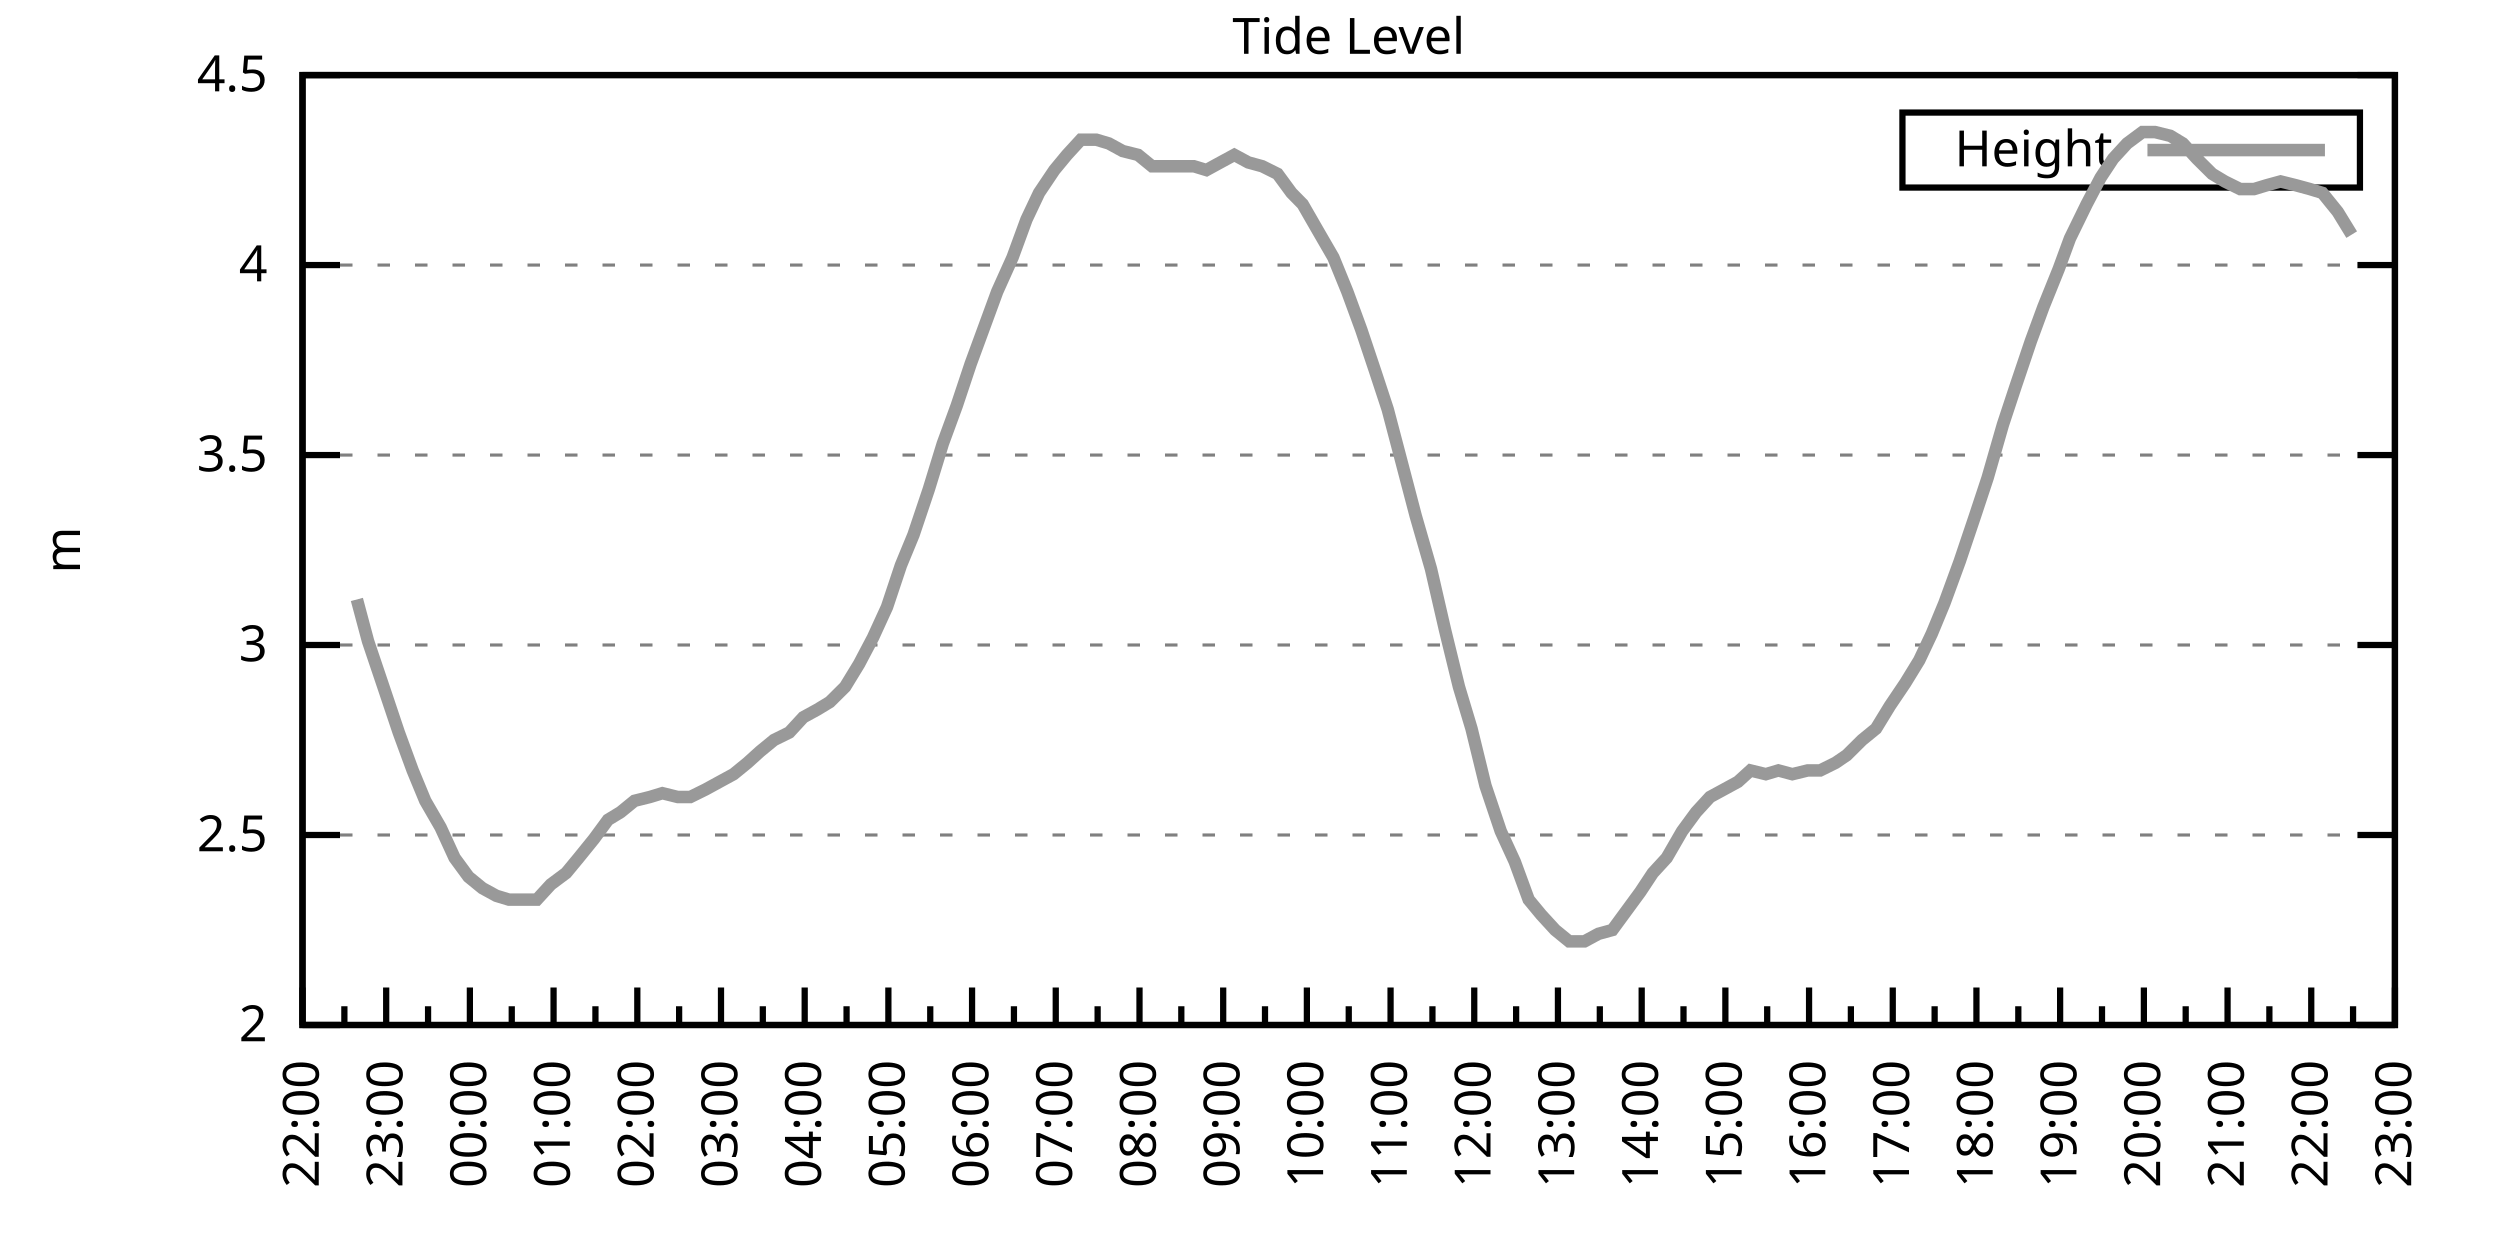
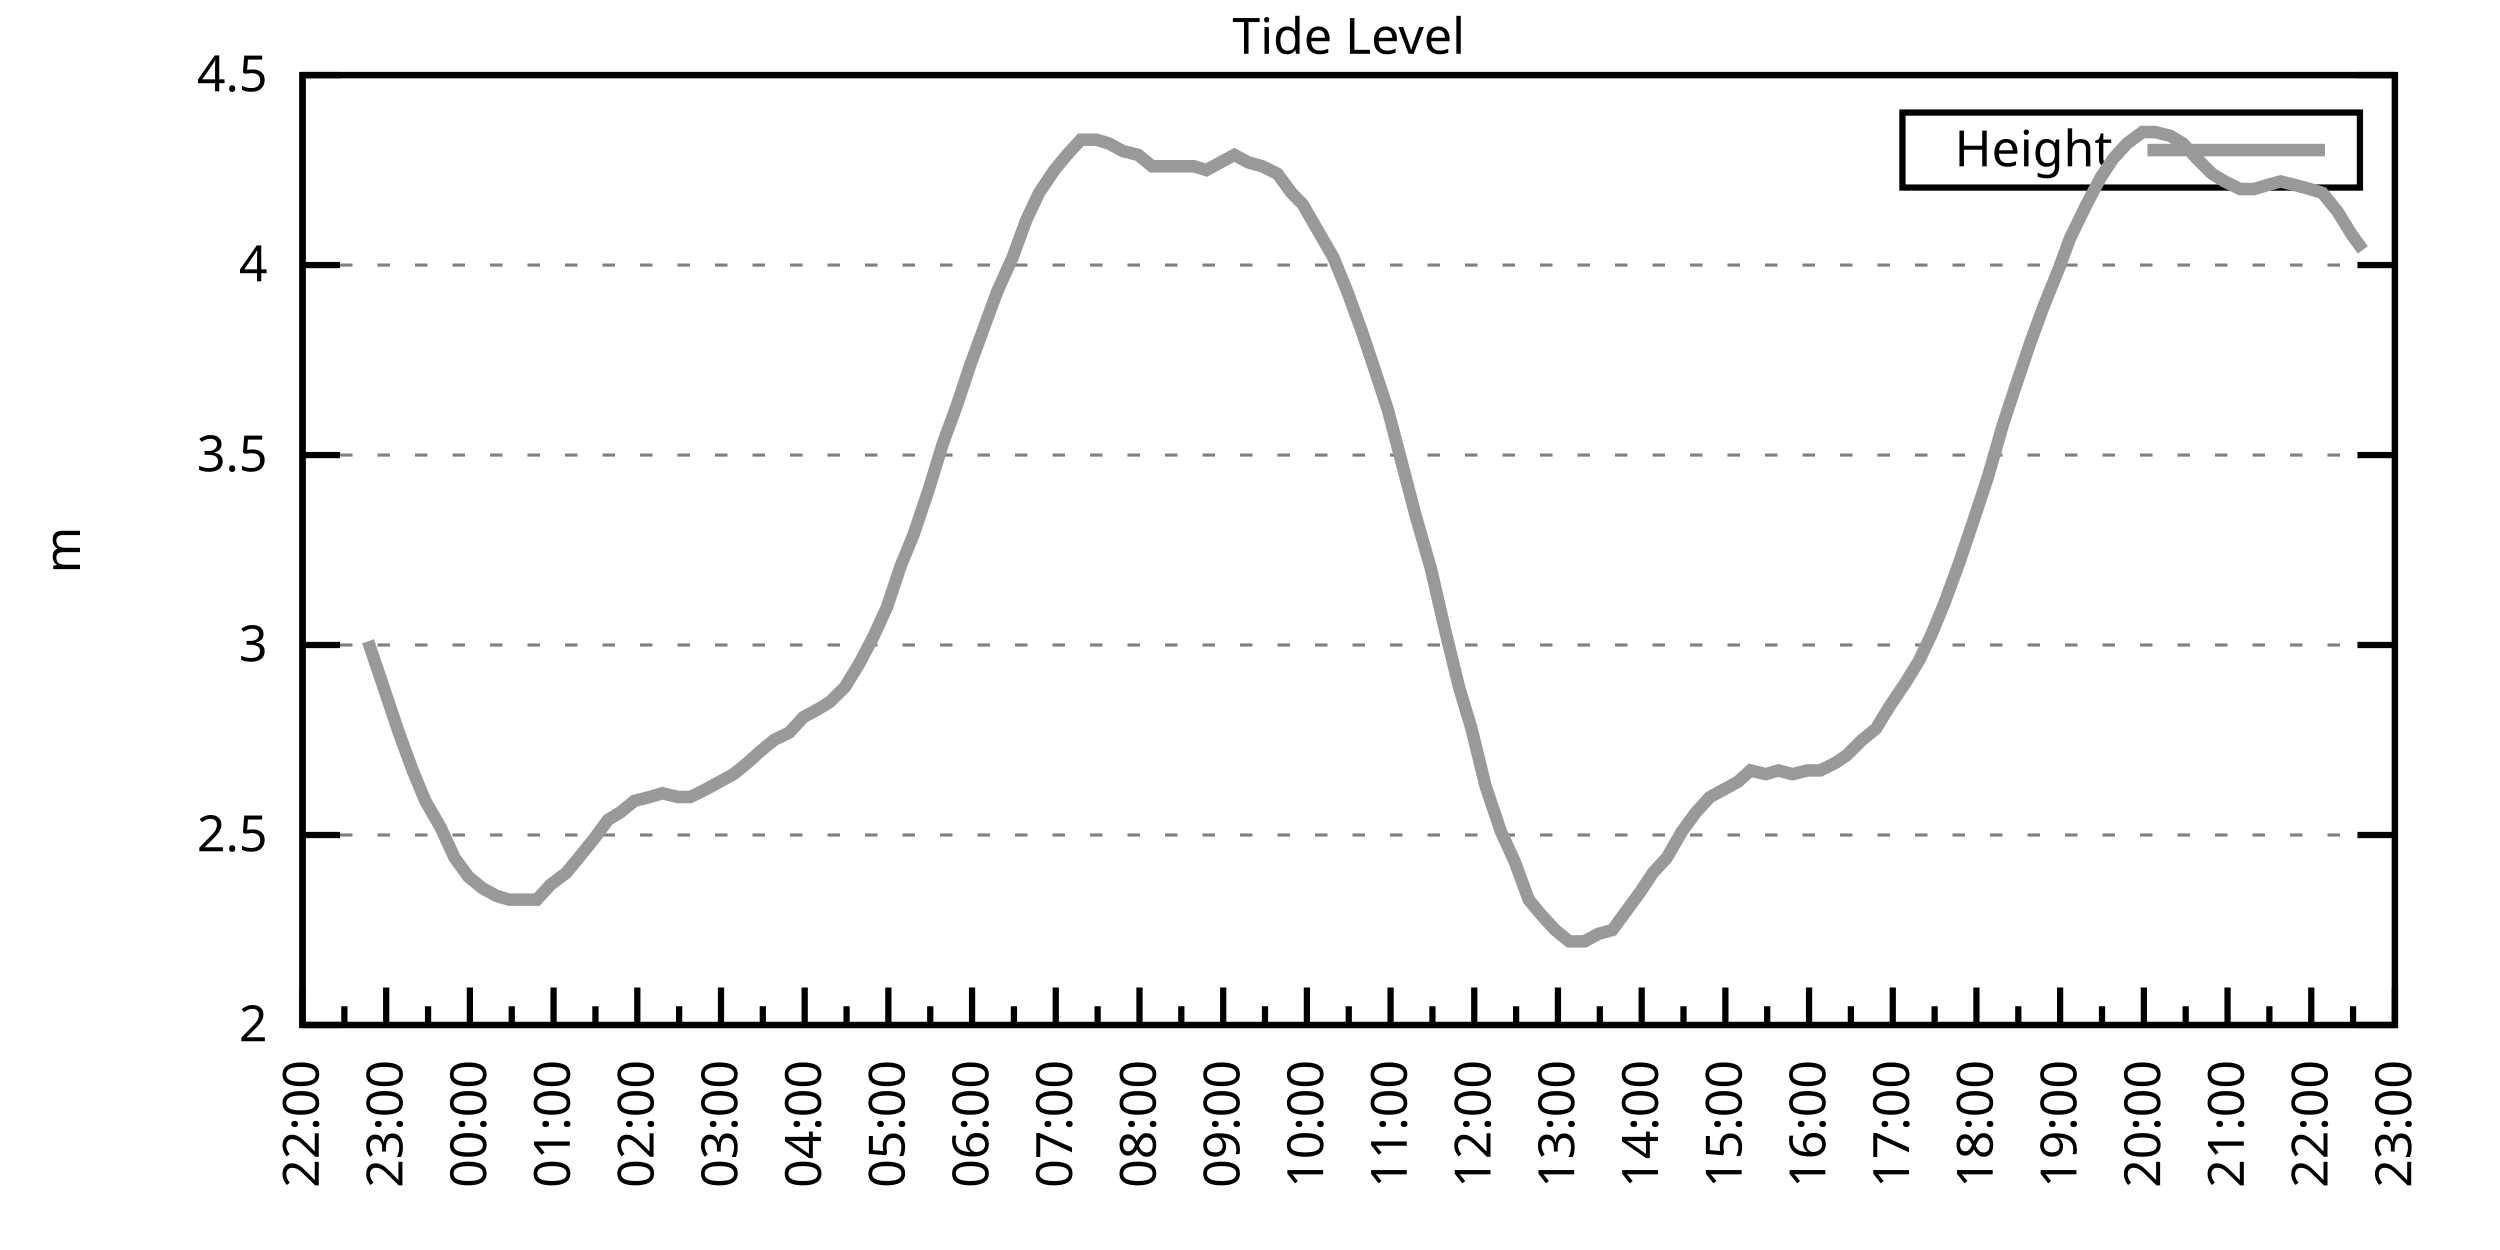
<svg xmlns="http://www.w3.org/2000/svg" xmlns:xlink="http://www.w3.org/1999/xlink" width="400" height="200" viewBox="0 0 400 200">
  <g id="gnuplot_canvas">
    <rect x="0" y="0" width="400" height="200" fill="none" />
    <defs>
      <circle id="gpDot" r="0.5" stroke-width="0.5" stroke="currentColor" />
      <path id="gpPt0" stroke-width="0.333" stroke="currentColor" d="M-1,0 h2 M0,-1 v2" />
      <path id="gpPt1" stroke-width="0.333" stroke="currentColor" d="M-1,-1 L1,1 M1,-1 L-1,1" />
      <path id="gpPt2" stroke-width="0.333" stroke="currentColor" d="M-1,0 L1,0 M0,-1 L0,1 M-1,-1 L1,1 M-1,1 L1,-1" />
      <rect id="gpPt3" stroke-width="0.333" stroke="currentColor" x="-1" y="-1" width="2" height="2" />
      <rect id="gpPt4" stroke-width="0.333" stroke="currentColor" fill="currentColor" x="-1" y="-1" width="2" height="2" />
      <circle id="gpPt5" stroke-width="0.333" stroke="currentColor" cx="0" cy="0" r="1" />
      <use xlink:href="#gpPt5" id="gpPt6" fill="currentColor" stroke="none" />
      <path id="gpPt7" stroke-width="0.333" stroke="currentColor" d="M0,-1.33 L-1.33,0.67 L1.33,0.67 z" />
      <use xlink:href="#gpPt7" id="gpPt8" fill="currentColor" stroke="none" />
      <use xlink:href="#gpPt7" id="gpPt9" stroke="currentColor" transform="rotate(180)" />
      <use xlink:href="#gpPt9" id="gpPt10" fill="currentColor" stroke="none" />
      <use xlink:href="#gpPt3" id="gpPt11" stroke="currentColor" transform="rotate(45)" />
      <use xlink:href="#gpPt11" id="gpPt12" fill="currentColor" stroke="none" />
      <path id="gpPt13" stroke-width="0.333" stroke="currentColor" d="M0,1.330 L1.265,0.411 L0.782,-1.067 L-0.782,-1.076 L-1.265,0.411 z" />
      <use xlink:href="#gpPt13" id="gpPt14" fill="currentColor" stroke="none" />
      <filter id="textbox" filterUnits="objectBoundingBox" x="0" y="0" height="1" width="1">
        <feFlood flood-color="white" flood-opacity="1" result="bgnd" />
        <feComposite in="SourceGraphic" in2="bgnd" operator="atop" />
      </filter>
      <filter id="greybox" filterUnits="objectBoundingBox" x="0" y="0" height="1" width="1">
        <feFlood flood-color="lightgrey" flood-opacity="1" result="grey" />
        <feComposite in="SourceGraphic" in2="grey" operator="atop" />
      </filter>
    </defs>
    <g fill="none" color="white" stroke="currentColor" stroke-width="1.00" stroke-linecap="butt" stroke-linejoin="miter">
</g>
    <g fill="none" color="black" stroke="currentColor" stroke-width="1.00" stroke-linecap="butt" stroke-linejoin="miter">
      <g stroke="none" shape-rendering="crispEdges">
        <polygon fill="rgb(255, 255, 255)" points="48.40,164.00 383.18,164.00 383.18,12.02 48.40,12.02 " />
      </g>
    </g>
    <g fill="none" color="black" stroke="currentColor" stroke-width="1.00" stroke-linecap="butt" stroke-linejoin="miter">
</g>
    <g fill="none" color="black" stroke="black" stroke-width="0.50" stroke-linecap="butt" stroke-linejoin="miter">
</g>
    <g fill="none" color="gray" stroke="currentColor" stroke-width="0.50" stroke-linecap="butt" stroke-linejoin="miter">
      <path stroke="gray" stroke-dasharray="2,4" class="gridline" d="M48.40,164.00 L383.19,164.00  " />
    </g>
    <g fill="none" color="gray" stroke="gray" stroke-width="1.00" stroke-linecap="butt" stroke-linejoin="miter">
</g>
    <g fill="none" color="black" stroke="currentColor" stroke-width="1.00" stroke-linecap="butt" stroke-linejoin="miter">
      <path stroke="black" d="M48.40,164.00 L54.40,164.00 M383.19,164.00 L377.19,164.00  " />
      <g transform="translate(42.80,166.60)" stroke="none" fill="black" font-family="Sans" font-size="8.00" text-anchor="end">
        <text>
          <tspan font-family="Sans"> 2</tspan>
        </text>
      </g>
    </g>
    <g fill="none" color="black" stroke="currentColor" stroke-width="1.00" stroke-linecap="butt" stroke-linejoin="miter">
</g>
    <g fill="none" color="black" stroke="black" stroke-width="0.50" stroke-linecap="butt" stroke-linejoin="miter">
</g>
    <g fill="none" color="gray" stroke="currentColor" stroke-width="0.50" stroke-linecap="butt" stroke-linejoin="miter">
      <path stroke="gray" stroke-dasharray="2,4" class="gridline" d="M48.40,133.60 L383.19,133.60  " />
    </g>
    <g fill="none" color="gray" stroke="gray" stroke-width="1.00" stroke-linecap="butt" stroke-linejoin="miter">
</g>
    <g fill="none" color="black" stroke="currentColor" stroke-width="1.00" stroke-linecap="butt" stroke-linejoin="miter">
      <path stroke="black" d="M48.40,133.60 L54.40,133.60 M383.19,133.60 L377.19,133.60  " />
      <g transform="translate(42.80,136.20)" stroke="none" fill="black" font-family="Sans" font-size="8.00" text-anchor="end">
        <text>
          <tspan font-family="Sans"> 2.5</tspan>
        </text>
      </g>
    </g>
    <g fill="none" color="black" stroke="currentColor" stroke-width="1.00" stroke-linecap="butt" stroke-linejoin="miter">
</g>
    <g fill="none" color="black" stroke="black" stroke-width="0.50" stroke-linecap="butt" stroke-linejoin="miter">
</g>
    <g fill="none" color="gray" stroke="currentColor" stroke-width="0.50" stroke-linecap="butt" stroke-linejoin="miter">
      <path stroke="gray" stroke-dasharray="2,4" class="gridline" d="M48.40,103.20 L383.19,103.20  " />
    </g>
    <g fill="none" color="gray" stroke="gray" stroke-width="1.00" stroke-linecap="butt" stroke-linejoin="miter">
</g>
    <g fill="none" color="black" stroke="currentColor" stroke-width="1.00" stroke-linecap="butt" stroke-linejoin="miter">
      <path stroke="black" d="M48.40,103.20 L54.40,103.20 M383.19,103.20 L377.19,103.20  " />
      <g transform="translate(42.80,105.80)" stroke="none" fill="black" font-family="Sans" font-size="8.00" text-anchor="end">
        <text>
          <tspan font-family="Sans"> 3</tspan>
        </text>
      </g>
    </g>
    <g fill="none" color="black" stroke="currentColor" stroke-width="1.00" stroke-linecap="butt" stroke-linejoin="miter">
</g>
    <g fill="none" color="black" stroke="black" stroke-width="0.50" stroke-linecap="butt" stroke-linejoin="miter">
</g>
    <g fill="none" color="gray" stroke="currentColor" stroke-width="0.50" stroke-linecap="butt" stroke-linejoin="miter">
      <path stroke="gray" stroke-dasharray="2,4" class="gridline" d="M48.40,72.81 L383.19,72.81  " />
    </g>
    <g fill="none" color="gray" stroke="gray" stroke-width="1.00" stroke-linecap="butt" stroke-linejoin="miter">
</g>
    <g fill="none" color="black" stroke="currentColor" stroke-width="1.00" stroke-linecap="butt" stroke-linejoin="miter">
      <path stroke="black" d="M48.40,72.81 L54.40,72.81 M383.19,72.81 L377.19,72.81  " />
      <g transform="translate(42.80,75.41)" stroke="none" fill="black" font-family="Sans" font-size="8.00" text-anchor="end">
        <text>
          <tspan font-family="Sans"> 3.5</tspan>
        </text>
      </g>
    </g>
    <g fill="none" color="black" stroke="currentColor" stroke-width="1.00" stroke-linecap="butt" stroke-linejoin="miter">
</g>
    <g fill="none" color="black" stroke="black" stroke-width="0.50" stroke-linecap="butt" stroke-linejoin="miter">
</g>
    <g fill="none" color="gray" stroke="currentColor" stroke-width="0.50" stroke-linecap="butt" stroke-linejoin="miter">
      <path stroke="gray" stroke-dasharray="2,4" class="gridline" d="M48.40,42.41 L383.19,42.41  " />
    </g>
    <g fill="none" color="gray" stroke="gray" stroke-width="1.00" stroke-linecap="butt" stroke-linejoin="miter">
</g>
    <g fill="none" color="black" stroke="currentColor" stroke-width="1.00" stroke-linecap="butt" stroke-linejoin="miter">
      <path stroke="black" d="M48.40,42.41 L54.40,42.41 M383.19,42.41 L377.19,42.41  " />
      <g transform="translate(42.80,45.01)" stroke="none" fill="black" font-family="Sans" font-size="8.00" text-anchor="end">
        <text>
          <tspan font-family="Sans"> 4</tspan>
        </text>
      </g>
    </g>
    <g fill="none" color="black" stroke="currentColor" stroke-width="1.00" stroke-linecap="butt" stroke-linejoin="miter">
</g>
    <g fill="none" color="black" stroke="black" stroke-width="0.50" stroke-linecap="butt" stroke-linejoin="miter">
</g>
    <g fill="none" color="gray" stroke="currentColor" stroke-width="0.50" stroke-linecap="butt" stroke-linejoin="miter">
      <path stroke="gray" stroke-dasharray="2,4" class="gridline" d="M48.40,12.01 L383.19,12.01  " />
    </g>
    <g fill="none" color="gray" stroke="gray" stroke-width="1.00" stroke-linecap="butt" stroke-linejoin="miter">
</g>
    <g fill="none" color="black" stroke="currentColor" stroke-width="1.00" stroke-linecap="butt" stroke-linejoin="miter">
      <path stroke="black" d="M48.40,12.01 L54.40,12.01 M383.19,12.01 L377.19,12.01  " />
      <g transform="translate(42.80,14.61)" stroke="none" fill="black" font-family="Sans" font-size="8.00" text-anchor="end">
        <text>
          <tspan font-family="Sans"> 4.5</tspan>
        </text>
      </g>
    </g>
    <g fill="none" color="black" stroke="currentColor" stroke-width="1.00" stroke-linecap="butt" stroke-linejoin="miter">
      <path stroke="black" d="M48.40,164.00 L48.40,158.00  " />
      <g transform="translate(51.00,169.60) rotate(270)" stroke="none" fill="black" font-family="Sans" font-size="8.00" text-anchor="end">
        <text>
          <tspan font-family="Sans">22:00</tspan>
        </text>
      </g>
    </g>
    <g fill="none" color="black" stroke="currentColor" stroke-width="1.00" stroke-linecap="butt" stroke-linejoin="miter">
      <path stroke="black" d="M55.10,164.00 L55.10,161.00 M61.79,164.00 L61.79,158.00  " />
      <g transform="translate(64.39,169.60) rotate(270)" stroke="none" fill="black" font-family="Sans" font-size="8.00" text-anchor="end">
        <text>
          <tspan font-family="Sans">23:00</tspan>
        </text>
      </g>
    </g>
    <g fill="none" color="black" stroke="currentColor" stroke-width="1.00" stroke-linecap="butt" stroke-linejoin="miter">
      <path stroke="black" d="M68.49,164.00 L68.49,161.00 M75.18,164.00 L75.18,158.00  " />
      <g transform="translate(77.78,169.60) rotate(270)" stroke="none" fill="black" font-family="Sans" font-size="8.00" text-anchor="end">
        <text>
          <tspan font-family="Sans">00:00</tspan>
        </text>
      </g>
    </g>
    <g fill="none" color="black" stroke="currentColor" stroke-width="1.00" stroke-linecap="butt" stroke-linejoin="miter">
      <path stroke="black" d="M81.88,164.00 L81.88,161.00 M88.57,164.00 L88.57,158.00  " />
      <g transform="translate(91.17,169.60) rotate(270)" stroke="none" fill="black" font-family="Sans" font-size="8.00" text-anchor="end">
        <text>
          <tspan font-family="Sans">01:00</tspan>
        </text>
      </g>
    </g>
    <g fill="none" color="black" stroke="currentColor" stroke-width="1.00" stroke-linecap="butt" stroke-linejoin="miter">
      <path stroke="black" d="M95.27,164.00 L95.27,161.00 M101.97,164.00 L101.97,158.00  " />
      <g transform="translate(104.57,169.60) rotate(270)" stroke="none" fill="black" font-family="Sans" font-size="8.00" text-anchor="end">
        <text>
          <tspan font-family="Sans">02:00</tspan>
        </text>
      </g>
    </g>
    <g fill="none" color="black" stroke="currentColor" stroke-width="1.00" stroke-linecap="butt" stroke-linejoin="miter">
      <path stroke="black" d="M108.66,164.00 L108.66,161.00 M115.36,164.00 L115.36,158.00  " />
      <g transform="translate(117.96,169.60) rotate(270)" stroke="none" fill="black" font-family="Sans" font-size="8.00" text-anchor="end">
        <text>
          <tspan font-family="Sans">03:00</tspan>
        </text>
      </g>
    </g>
    <g fill="none" color="black" stroke="currentColor" stroke-width="1.00" stroke-linecap="butt" stroke-linejoin="miter">
      <path stroke="black" d="M122.05,164.00 L122.05,161.00 M128.75,164.00 L128.75,158.00  " />
      <g transform="translate(131.35,169.60) rotate(270)" stroke="none" fill="black" font-family="Sans" font-size="8.00" text-anchor="end">
        <text>
          <tspan font-family="Sans">04:00</tspan>
        </text>
      </g>
    </g>
    <g fill="none" color="black" stroke="currentColor" stroke-width="1.00" stroke-linecap="butt" stroke-linejoin="miter">
      <path stroke="black" d="M135.45,164.00 L135.45,161.00 M142.14,164.00 L142.14,158.00  " />
      <g transform="translate(144.74,169.60) rotate(270)" stroke="none" fill="black" font-family="Sans" font-size="8.00" text-anchor="end">
        <text>
          <tspan font-family="Sans">05:00</tspan>
        </text>
      </g>
    </g>
    <g fill="none" color="black" stroke="currentColor" stroke-width="1.00" stroke-linecap="butt" stroke-linejoin="miter">
      <path stroke="black" d="M148.84,164.00 L148.84,161.00 M155.53,164.00 L155.53,158.00  " />
      <g transform="translate(158.13,169.60) rotate(270)" stroke="none" fill="black" font-family="Sans" font-size="8.00" text-anchor="end">
        <text>
          <tspan font-family="Sans">06:00</tspan>
        </text>
      </g>
    </g>
    <g fill="none" color="black" stroke="currentColor" stroke-width="1.00" stroke-linecap="butt" stroke-linejoin="miter">
      <path stroke="black" d="M162.23,164.00 L162.23,161.00 M168.92,164.00 L168.92,158.00  " />
      <g transform="translate(171.52,169.60) rotate(270)" stroke="none" fill="black" font-family="Sans" font-size="8.00" text-anchor="end">
        <text>
          <tspan font-family="Sans">07:00</tspan>
        </text>
      </g>
    </g>
    <g fill="none" color="black" stroke="currentColor" stroke-width="1.00" stroke-linecap="butt" stroke-linejoin="miter">
      <path stroke="black" d="M175.62,164.00 L175.62,161.00 M182.32,164.00 L182.32,158.00  " />
      <g transform="translate(184.92,169.60) rotate(270)" stroke="none" fill="black" font-family="Sans" font-size="8.00" text-anchor="end">
        <text>
          <tspan font-family="Sans">08:00</tspan>
        </text>
      </g>
    </g>
    <g fill="none" color="black" stroke="currentColor" stroke-width="1.00" stroke-linecap="butt" stroke-linejoin="miter">
      <path stroke="black" d="M189.01,164.00 L189.01,161.00 M195.71,164.00 L195.71,158.00  " />
      <g transform="translate(198.31,169.60) rotate(270)" stroke="none" fill="black" font-family="Sans" font-size="8.00" text-anchor="end">
        <text>
          <tspan font-family="Sans">09:00</tspan>
        </text>
      </g>
    </g>
    <g fill="none" color="black" stroke="currentColor" stroke-width="1.00" stroke-linecap="butt" stroke-linejoin="miter">
      <path stroke="black" d="M202.40,164.00 L202.40,161.00 M209.10,164.00 L209.10,158.00  " />
      <g transform="translate(211.70,169.60) rotate(270)" stroke="none" fill="black" font-family="Sans" font-size="8.00" text-anchor="end">
        <text>
          <tspan font-family="Sans">10:00</tspan>
        </text>
      </g>
    </g>
    <g fill="none" color="black" stroke="currentColor" stroke-width="1.00" stroke-linecap="butt" stroke-linejoin="miter">
      <path stroke="black" d="M215.80,164.00 L215.80,161.00 M222.49,164.00 L222.49,158.00  " />
      <g transform="translate(225.09,169.60) rotate(270)" stroke="none" fill="black" font-family="Sans" font-size="8.00" text-anchor="end">
        <text>
          <tspan font-family="Sans">11:00</tspan>
        </text>
      </g>
    </g>
    <g fill="none" color="black" stroke="currentColor" stroke-width="1.00" stroke-linecap="butt" stroke-linejoin="miter">
      <path stroke="black" d="M229.19,164.00 L229.19,161.00 M235.88,164.00 L235.88,158.00  " />
      <g transform="translate(238.48,169.60) rotate(270)" stroke="none" fill="black" font-family="Sans" font-size="8.00" text-anchor="end">
        <text>
          <tspan font-family="Sans">12:00</tspan>
        </text>
      </g>
    </g>
    <g fill="none" color="black" stroke="currentColor" stroke-width="1.00" stroke-linecap="butt" stroke-linejoin="miter">
      <path stroke="black" d="M242.58,164.00 L242.58,161.00 M249.27,164.00 L249.27,158.00  " />
      <g transform="translate(251.87,169.60) rotate(270)" stroke="none" fill="black" font-family="Sans" font-size="8.00" text-anchor="end">
        <text>
          <tspan font-family="Sans">13:00</tspan>
        </text>
      </g>
    </g>
    <g fill="none" color="black" stroke="currentColor" stroke-width="1.00" stroke-linecap="butt" stroke-linejoin="miter">
      <path stroke="black" d="M255.97,164.00 L255.97,161.00 M262.67,164.00 L262.67,158.00  " />
      <g transform="translate(265.27,169.60) rotate(270)" stroke="none" fill="black" font-family="Sans" font-size="8.00" text-anchor="end">
        <text>
          <tspan font-family="Sans">14:00</tspan>
        </text>
      </g>
    </g>
    <g fill="none" color="black" stroke="currentColor" stroke-width="1.00" stroke-linecap="butt" stroke-linejoin="miter">
      <path stroke="black" d="M269.36,164.00 L269.36,161.00 M276.06,164.00 L276.06,158.00  " />
      <g transform="translate(278.66,169.60) rotate(270)" stroke="none" fill="black" font-family="Sans" font-size="8.00" text-anchor="end">
        <text>
          <tspan font-family="Sans">15:00</tspan>
        </text>
      </g>
    </g>
    <g fill="none" color="black" stroke="currentColor" stroke-width="1.00" stroke-linecap="butt" stroke-linejoin="miter">
      <path stroke="black" d="M282.75,164.00 L282.75,161.00 M289.45,164.00 L289.45,158.00  " />
      <g transform="translate(292.05,169.60) rotate(270)" stroke="none" fill="black" font-family="Sans" font-size="8.00" text-anchor="end">
        <text>
          <tspan font-family="Sans">16:00</tspan>
        </text>
      </g>
    </g>
    <g fill="none" color="black" stroke="currentColor" stroke-width="1.00" stroke-linecap="butt" stroke-linejoin="miter">
      <path stroke="black" d="M296.14,164.00 L296.14,161.00 M302.84,164.00 L302.84,158.00  " />
      <g transform="translate(305.44,169.60) rotate(270)" stroke="none" fill="black" font-family="Sans" font-size="8.00" text-anchor="end">
        <text>
          <tspan font-family="Sans">17:00</tspan>
        </text>
      </g>
    </g>
    <g fill="none" color="black" stroke="currentColor" stroke-width="1.00" stroke-linecap="butt" stroke-linejoin="miter">
      <path stroke="black" d="M309.54,164.00 L309.54,161.00 M316.23,164.00 L316.23,158.00  " />
      <g transform="translate(318.83,169.60) rotate(270)" stroke="none" fill="black" font-family="Sans" font-size="8.00" text-anchor="end">
        <text>
          <tspan font-family="Sans">18:00</tspan>
        </text>
      </g>
    </g>
    <g fill="none" color="black" stroke="currentColor" stroke-width="1.00" stroke-linecap="butt" stroke-linejoin="miter">
      <path stroke="black" d="M322.93,164.00 L322.93,161.00 M329.62,164.00 L329.62,158.00  " />
      <g transform="translate(332.22,169.60) rotate(270)" stroke="none" fill="black" font-family="Sans" font-size="8.00" text-anchor="end">
        <text>
          <tspan font-family="Sans">19:00</tspan>
        </text>
      </g>
    </g>
    <g fill="none" color="black" stroke="currentColor" stroke-width="1.00" stroke-linecap="butt" stroke-linejoin="miter">
      <path stroke="black" d="M336.32,164.00 L336.32,161.00 M343.02,164.00 L343.02,158.00  " />
      <g transform="translate(345.62,169.60) rotate(270)" stroke="none" fill="black" font-family="Sans" font-size="8.00" text-anchor="end">
        <text>
          <tspan font-family="Sans">20:00</tspan>
        </text>
      </g>
    </g>
    <g fill="none" color="black" stroke="currentColor" stroke-width="1.00" stroke-linecap="butt" stroke-linejoin="miter">
      <path stroke="black" d="M349.71,164.00 L349.71,161.00 M356.41,164.00 L356.41,158.00  " />
      <g transform="translate(359.01,169.60) rotate(270)" stroke="none" fill="black" font-family="Sans" font-size="8.00" text-anchor="end">
        <text>
          <tspan font-family="Sans">21:00</tspan>
        </text>
      </g>
    </g>
    <g fill="none" color="black" stroke="currentColor" stroke-width="1.00" stroke-linecap="butt" stroke-linejoin="miter">
      <path stroke="black" d="M363.10,164.00 L363.10,161.00 M369.80,164.00 L369.80,158.00  " />
      <g transform="translate(372.40,169.60) rotate(270)" stroke="none" fill="black" font-family="Sans" font-size="8.00" text-anchor="end">
        <text>
          <tspan font-family="Sans">22:00</tspan>
        </text>
      </g>
    </g>
    <g fill="none" color="black" stroke="currentColor" stroke-width="1.00" stroke-linecap="butt" stroke-linejoin="miter">
      <path stroke="black" d="M376.49,164.00 L376.49,161.00 M383.19,164.00 L383.19,158.00  " />
      <g transform="translate(385.79,169.60) rotate(270)" stroke="none" fill="black" font-family="Sans" font-size="8.00" text-anchor="end">
        <text>
          <tspan font-family="Sans">23:00</tspan>
        </text>
      </g>
    </g>
    <g fill="none" color="black" stroke="currentColor" stroke-width="1.00" stroke-linecap="butt" stroke-linejoin="miter">
</g>
    <g fill="none" color="black" stroke="currentColor" stroke-width="1.00" stroke-linecap="butt" stroke-linejoin="miter">
      <path stroke="black" d="M48.40,12.01 L48.40,164.00 L383.19,164.00 L383.19,12.01 L48.40,12.01 Z  " />
    </g>
    <g fill="none" color="black" stroke="currentColor" stroke-width="1.00" stroke-linecap="butt" stroke-linejoin="miter">
      <g transform="translate(12.80,88.01) rotate(270)" stroke="none" fill="black" font-family="Sans" font-size="8.00" text-anchor="middle">
        <text>
          <tspan font-family="Sans">m</tspan>
        </text>
      </g>
    </g>
    <g fill="none" color="black" stroke="currentColor" stroke-width="1.00" stroke-linecap="butt" stroke-linejoin="miter">
</g>
    <g fill="none" color="black" stroke="currentColor" stroke-width="1.00" stroke-linecap="butt" stroke-linejoin="miter">
      <path stroke="black" d="M304.39,30.01 L304.39,18.01 L377.59,18.01 L377.59,30.01 L304.39,30.01 Z  " />
    </g>
    <g id="Tide_level_plot_1">
      <g fill="none" color="white" stroke="black" stroke-width="2.00" stroke-linecap="butt" stroke-linejoin="miter">
</g>
      <g fill="none" color="black" stroke="currentColor" stroke-width="2.00" stroke-linecap="butt" stroke-linejoin="miter">
        <g transform="translate(337.99,26.61)" stroke="none" fill="black" font-family="Sans" font-size="8.00" text-anchor="end">
          <text>
            <tspan font-family="Sans">Height</tspan>
          </text>
        </g>
      </g>
      <g fill="none" color="black" stroke="currentColor" stroke-width="2.00" stroke-linecap="butt" stroke-linejoin="miter">
-         <path stroke="rgb(153, 153, 153)" d="M343.59,24.01 L371.99,24.01 M57.10,95.91 L58.89,102.60 L61.35,109.89 L63.80,117.19 L66.03,123.27 L68.04,128.13   L70.50,132.39 L72.73,137.25 L74.96,140.29 L77.19,142.11 L79.42,143.33 L81.43,143.94 L83.89,143.94 L85.90,143.94   L88.13,141.51 L90.58,139.68 L92.59,137.25 L95.05,134.21 L97.28,131.17 L99.29,129.95 L101.52,128.13 L103.98,127.52   L105.98,126.91 L108.44,127.52 L110.45,127.52 L112.90,126.31 L115.13,125.09 L117.37,123.87 L119.60,122.05 L121.61,120.23   L123.84,118.40 L126.29,117.19 L128.53,114.76 L130.76,113.54 L132.77,112.32 L135.22,109.89 L137.45,106.24 L139.69,101.99   L141.92,97.12 L144.15,90.44 L146.16,85.57 L148.61,78.28 L150.85,70.98 L153.08,64.90 L155.31,58.21 L157.32,52.74   L159.55,46.66 L162.01,41.19 L164.24,35.11 L166.25,30.86 L168.70,27.21 L170.71,24.78 L172.94,22.35 L175.40,22.35   L177.41,22.95 L179.64,24.17 L182.09,24.78 L184.32,26.60 L186.33,26.60 L188.79,26.60 L191.02,26.60 L193.03,27.21   L195.26,25.99 L197.49,24.78 L199.73,25.99 L201.96,26.60 L204.41,27.82 L206.64,30.86 L208.43,32.68 L210.88,36.94   L213.34,41.19 L215.57,46.66 L217.80,52.74 L220.04,59.43 L222.04,65.51 L224.28,74.02 L226.51,82.53 L228.96,91.04   L231.20,100.77 L233.43,109.89 L235.44,116.58 L237.67,125.70 L240.12,132.99 L242.36,137.86 L244.59,143.94 L246.60,146.37   L248.83,148.80 L251.06,150.62 L253.51,150.62 L255.75,149.41 L257.98,148.80 L260.21,145.76 L262.44,142.72 L264.45,139.68   L266.68,137.25 L269.14,132.99 L271.37,129.95 L273.60,127.52 L275.83,126.31 L278.07,125.09 L280.07,123.27 L282.53,123.87   L284.54,123.27 L286.77,123.87 L289.23,123.27 L291.23,123.27 L293.69,122.05 L295.48,120.83 L297.93,118.40 L300.16,116.58   L302.39,112.93 L304.85,109.28 L307.08,105.64 L309.09,101.38 L311.10,96.52 L313.55,89.83 L316.01,82.53 L318.02,76.45   L320.47,67.94 L322.48,61.86 L324.94,54.57 L326.95,49.10 L329.40,43.02 L331.19,38.15 L333.86,32.68 L336.10,28.42   L338.10,25.39 L340.34,22.95 L342.79,21.13 L344.80,21.13 L347.26,21.74 L349.26,22.95 L351.50,25.39 L353.95,27.82   L355.96,29.03 L358.42,30.25 L360.65,30.25 L362.66,29.64 L364.89,29.03 L367.34,29.64 L369.58,30.25 L371.58,30.86   L374.04,33.90 L376.27,37.54  " />
+         <path stroke="rgb(153, 153, 153)" d="M343.59,24.01 L371.99,24.01 M58.89,102.60 L61.35,109.89 L63.80,117.19 L66.03,123.27 L68.04,128.13 L70.50,132.39   L72.73,137.25 L74.96,140.29 L77.19,142.11 L79.42,143.33 L81.43,143.94 L83.89,143.94 L85.90,143.94 L88.13,141.51   L90.58,139.68 L92.59,137.25 L95.05,134.21 L97.28,131.17 L99.29,129.95 L101.52,128.13 L103.98,127.52 L105.98,126.91   L108.44,127.52 L110.45,127.52 L112.90,126.31 L115.13,125.09 L117.37,123.87 L119.60,122.05 L121.61,120.23 L123.84,118.40   L126.29,117.19 L128.53,114.76 L130.76,113.54 L132.77,112.32 L135.22,109.89 L137.45,106.24 L139.69,101.99 L141.92,97.12   L144.15,90.44 L146.16,85.57 L148.61,78.28 L150.85,70.98 L153.08,64.90 L155.31,58.21 L157.32,52.74 L159.55,46.66   L162.01,41.19 L164.24,35.11 L166.25,30.86 L168.70,27.21 L170.71,24.78 L172.94,22.35 L175.40,22.35 L177.41,22.95   L179.64,24.17 L182.09,24.78 L184.32,26.60 L186.33,26.60 L188.79,26.60 L191.02,26.60 L193.03,27.21 L195.26,25.99   L197.49,24.78 L199.73,25.99 L201.96,26.60 L204.41,27.82 L206.64,30.86 L208.43,32.68 L210.88,36.94 L213.34,41.19   L215.57,46.66 L217.80,52.74 L220.04,59.43 L222.04,65.51 L224.28,74.02 L226.51,82.53 L228.96,91.04 L231.20,100.77   L233.43,109.89 L235.44,116.58 L237.67,125.70 L240.12,132.99 L242.36,137.86 L244.59,143.94 L246.60,146.37 L248.83,148.80   L251.06,150.62 L253.51,150.62 L255.75,149.41 L257.98,148.80 L260.21,145.76 L262.44,142.72 L264.45,139.68 L266.68,137.25   L269.14,132.99 L271.37,129.95 L273.60,127.52 L275.83,126.31 L278.07,125.09 L280.07,123.27 L282.53,123.87 L284.54,123.27   L286.77,123.87 L289.23,123.27 L291.23,123.27 L293.69,122.05 L295.48,120.83 L297.93,118.40 L300.16,116.58 L302.39,112.93   L304.85,109.28 L307.08,105.64 L309.09,101.38 L311.10,96.52 L313.55,89.83 L316.01,82.53 L318.02,76.45 L320.47,67.94   L322.48,61.86 L324.94,54.57 L326.95,49.10 L329.40,43.02 L331.19,38.15 L333.86,32.68 L336.10,28.42 L338.10,25.39   L340.34,22.95 L342.79,21.13 L344.80,21.13 L347.26,21.74 L349.26,22.95 L351.50,25.39 L353.95,27.82 L355.96,29.03   L358.42,30.25 L360.65,30.25 L362.66,29.64 L364.89,29.03 L367.34,29.64 L369.58,30.25 L371.58,30.86 L374.04,33.90   L376.27,37.54 L378.06,39.98  " />
      </g>
    </g>
    <g fill="none" color="black" stroke="currentColor" stroke-width="2.00" stroke-linecap="butt" stroke-linejoin="miter">
</g>
    <g fill="none" color="black" stroke="black" stroke-width="1.00" stroke-linecap="butt" stroke-linejoin="miter">
</g>
    <g fill="none" color="black" stroke="currentColor" stroke-width="1.00" stroke-linecap="butt" stroke-linejoin="miter">
      <path stroke="black" d="M48.40,12.01 L48.40,164.00 L383.19,164.00 L383.19,12.01 L48.40,12.01 Z  " />
    </g>
    <g fill="none" color="black" stroke="currentColor" stroke-width="1.00" stroke-linecap="butt" stroke-linejoin="miter">
      <g transform="translate(215.79,8.61)" stroke="none" fill="black" font-family="Sans" font-size="8.00" text-anchor="middle">
        <text>
          <tspan font-family="Sans">Tide Level</tspan>
        </text>
      </g>
    </g>
    <g fill="none" color="black" stroke="currentColor" stroke-width="1.00" stroke-linecap="butt" stroke-linejoin="miter">
</g>
  </g>
</svg>
